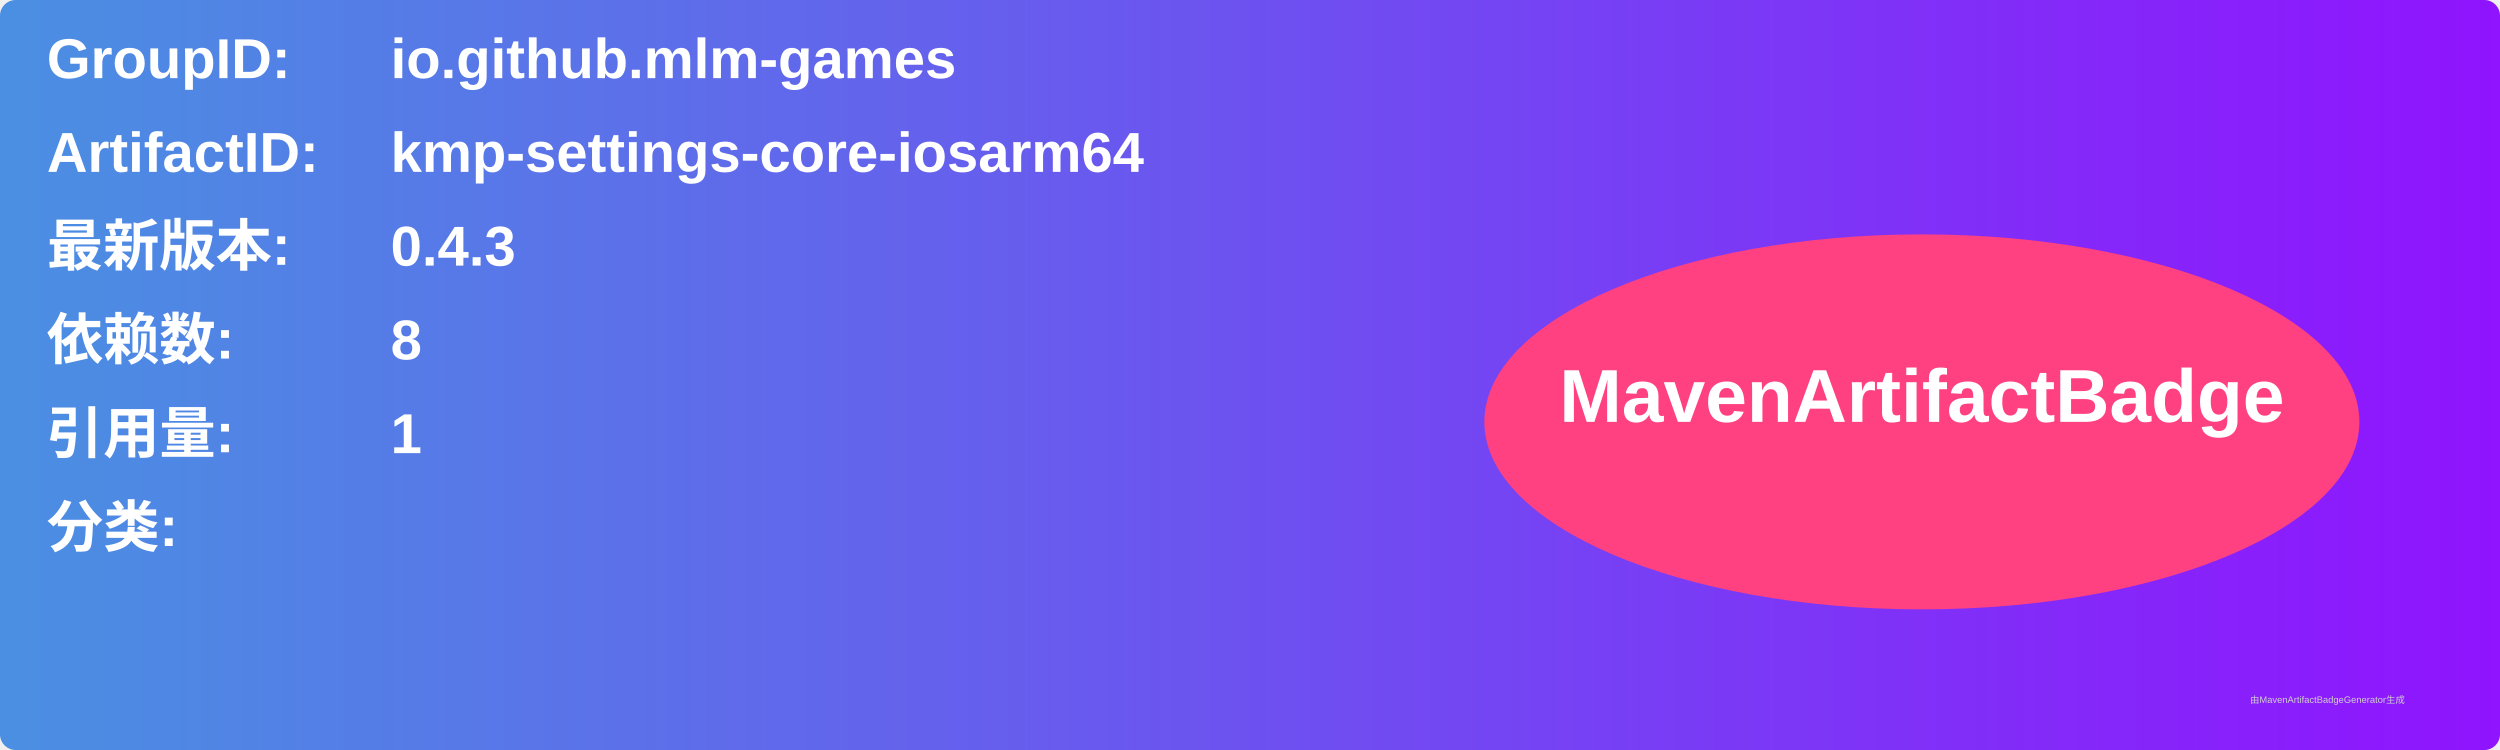
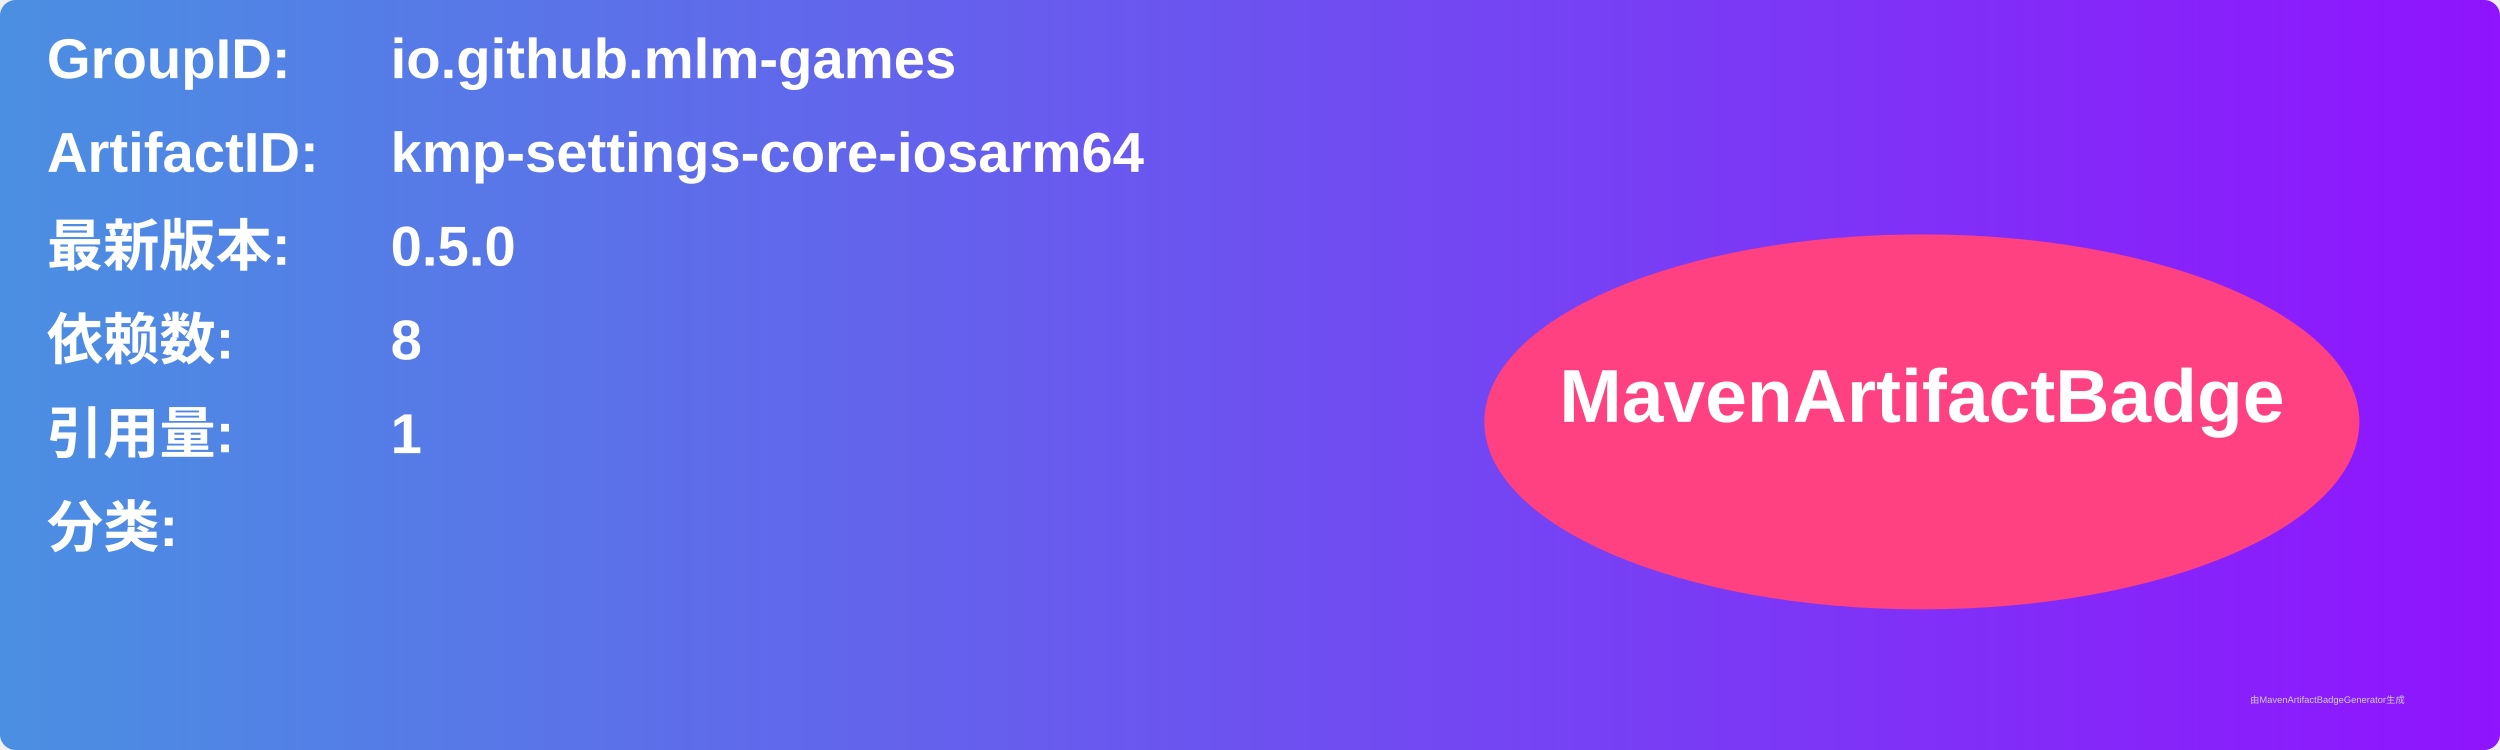
<svg xmlns="http://www.w3.org/2000/svg" width="800" height="240" viewBox="0 0 800 240">
  <linearGradient id="grad" x1="0%" y1="0%" x2="100%" y2="0%">
    <stop offset="0%" stop-color="#4a90e2" />
    <stop offset="100%" stop-color="#9013fe" />
  </linearGradient>
  <rect width="100%" height="100%" rx="5" ry="5" fill="url(#grad)" />
  <g transform="translate(15, 15)">
    <text x="0" y="10" font-family="Arial" font-size="18" fill="white" font-weight="bold" width="260">GroupID:</text>
    <text x="110" y="10" font-family="Arial" font-size="18" fill="white" font-weight="bold" width="460">io.github.mlm-games</text>
    <text x="0" y="40" font-family="Arial" font-size="18" fill="white" font-weight="bold" width="260">ArtifactID:</text>
    <text x="110" y="40" font-family="Arial" font-size="18" fill="white" font-weight="bold" width="460">kmp-settings-core-iosarm64</text>
    <text x="0" y="70" font-family="Arial" font-size="18" fill="white" font-weight="bold">最新版本:</text>
    <text x="110" y="70" font-family="Arial" font-size="18" fill="white" font-weight="bold">
-       <tspan font-weight="bold">0.4.3</tspan>
+       <tspan font-weight="bold">0.5.0</tspan>
    </text>
    <text x="0" y="100" font-family="Arial" font-size="18" fill="white" font-weight="bold">依赖数: </text>
    <text x="110" y="100" font-family="Arial" font-size="18" fill="white">
      <tspan font-weight="bold">8</tspan>
    </text>
    <text x="0" y="130" font-family="Arial" font-size="18" fill="white" font-weight="bold">引用量: </text>
    <text x="110" y="130" font-family="Arial" font-size="18" fill="white">
      <tspan font-weight="bold">1</tspan>
    </text>
    <text x="0" y="160" font-family="Arial" font-size="18" fill="white" font-weight="bold">分类:</text>
    <text x="10" y="190" font-family="Arial" font-size="10" fill="white">
      <tspan font-weight="bold" />
    </text>
    <ellipse cx="600" cy="120" rx="140" ry="60" fill="#ff4081" />
    <text x="600" y="120" text-anchor="middle" font-family="Arial" font-size="24" fill="white" font-weight="bold">MavenArtifactBadge</text>
  </g>
  <text x="720" y="225" font-family="Arial" font-size="3" fill="#d0d0d0">由MavenArtifactBadgeGenerator生成</text>
</svg>
